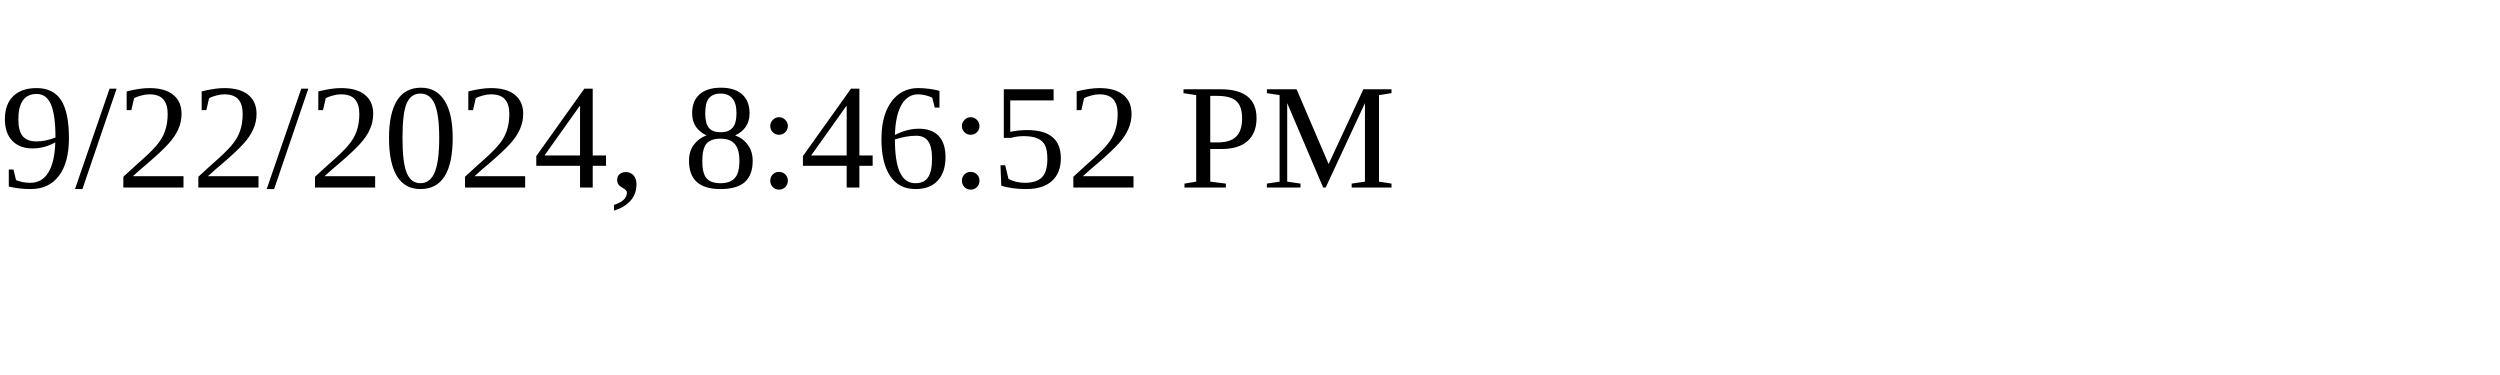
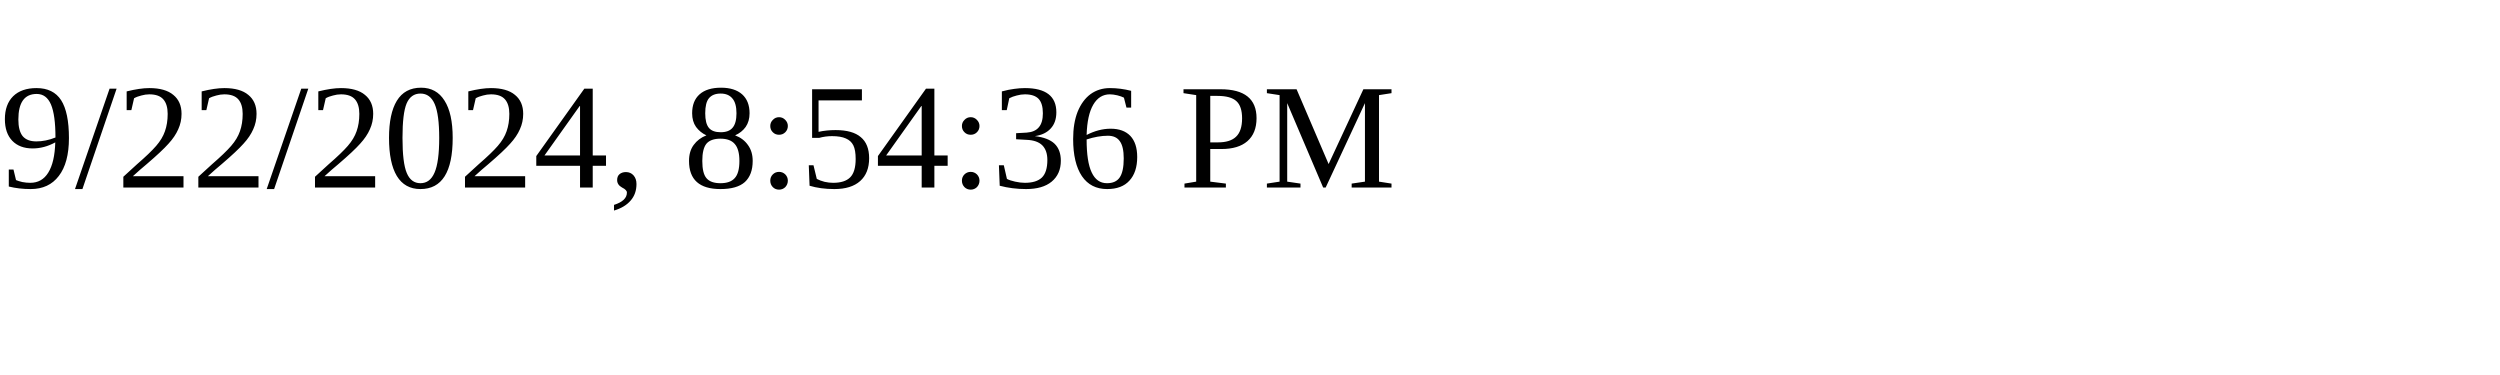
<svg xmlns="http://www.w3.org/2000/svg" height="30" width="200">
-   <text x="0" y="15">9/22/2024, 8:46:52 PM</text>
+   <text x="0" y="15">9/22/2024, 8:54:36 PM</text>
</svg>
